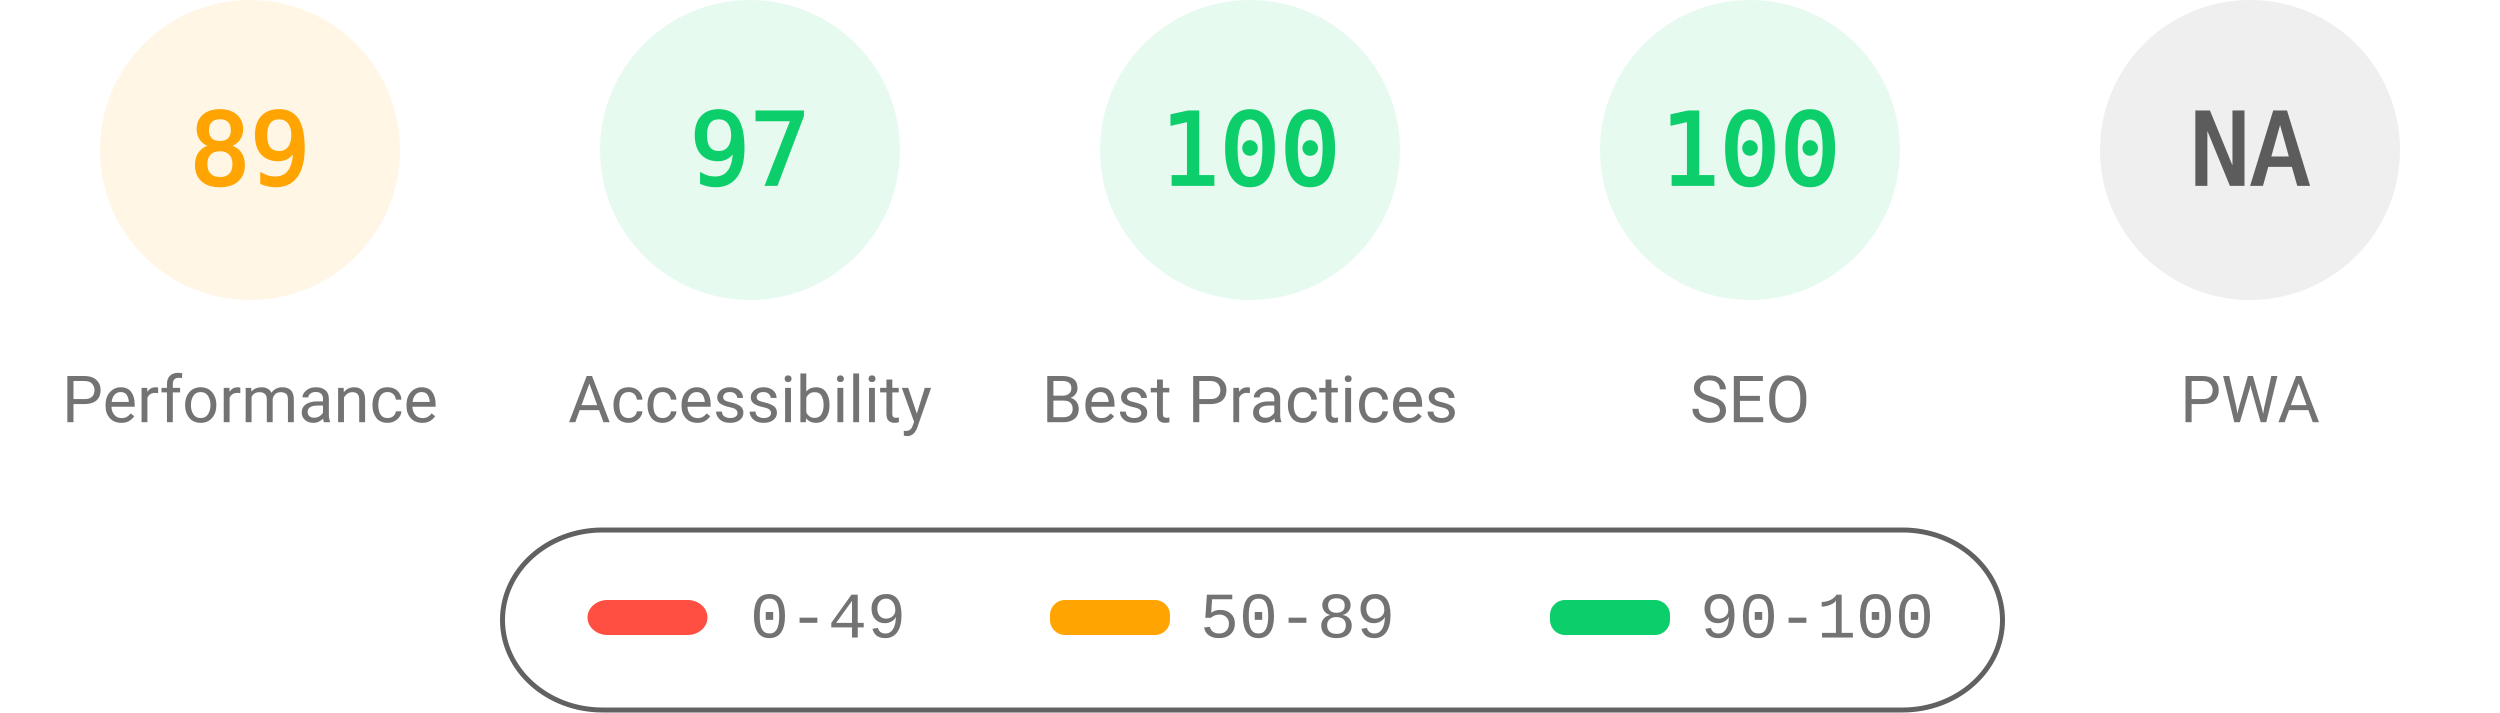
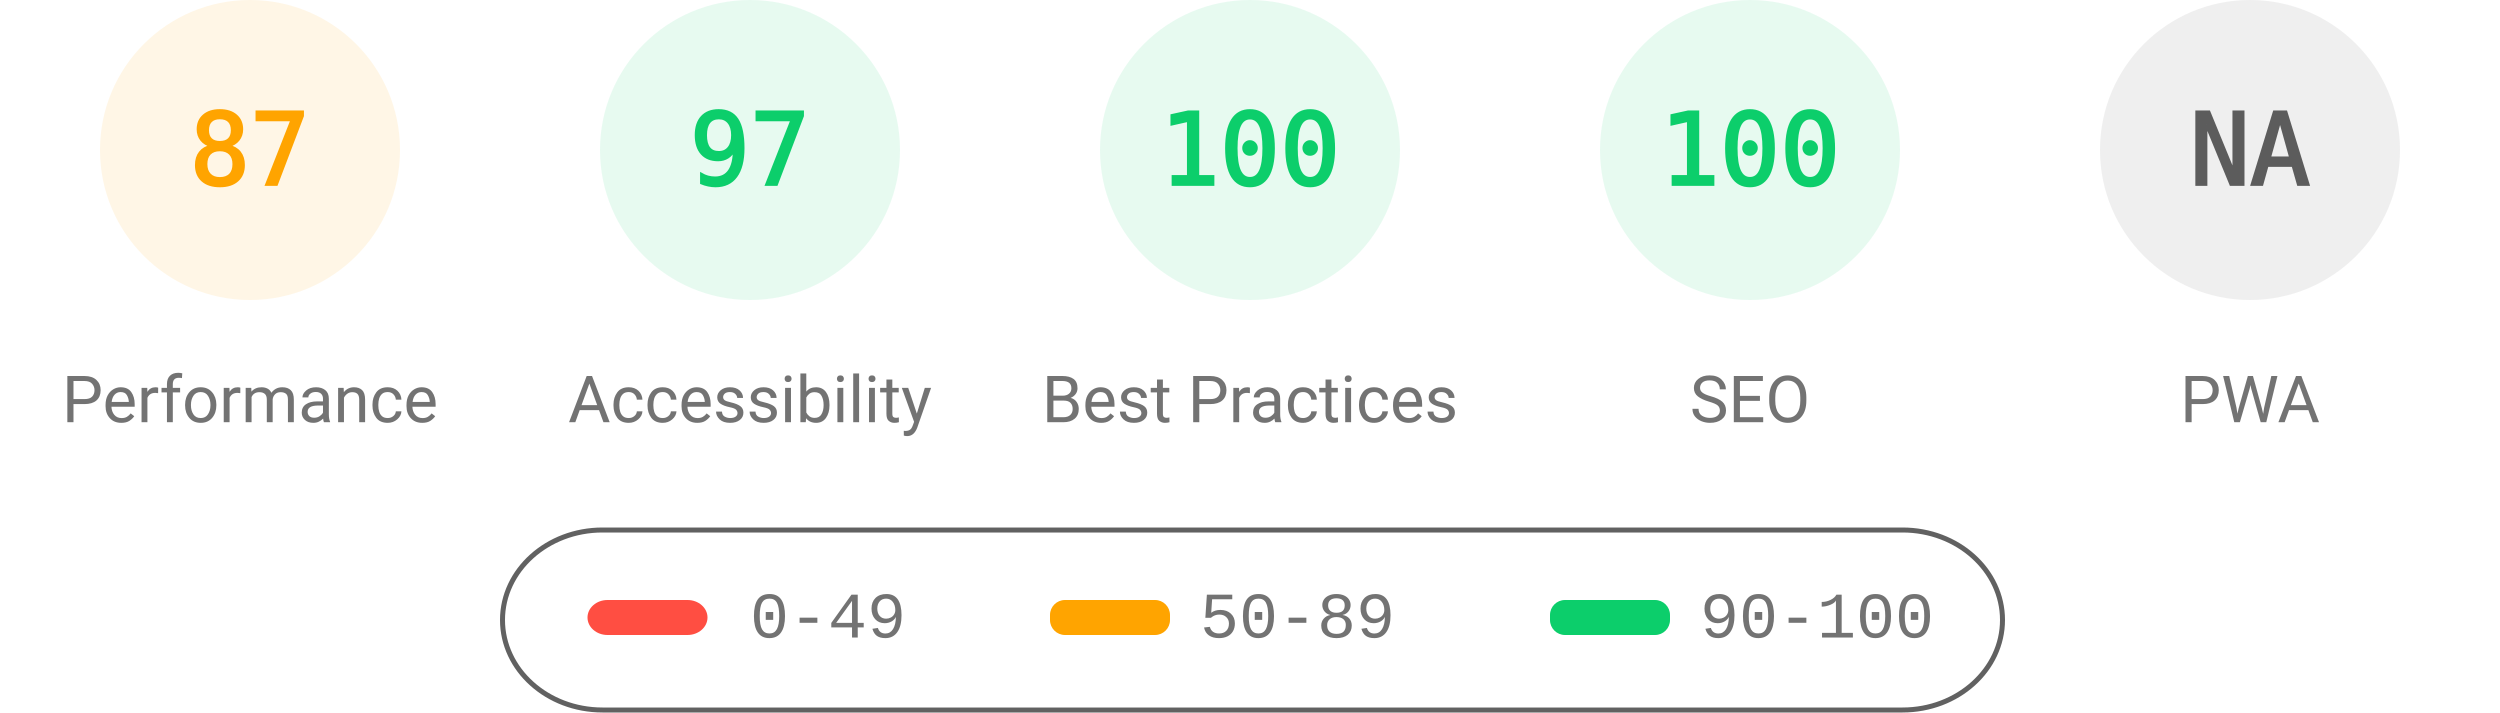
<svg xmlns="http://www.w3.org/2000/svg" fill="none" width="1000" height="285">
  <style>.gauge-base{opacity:.1}.gauge-arc{fill:none;animation-delay:250ms;stroke-linecap:round;transform:rotate(-90deg);transform-origin:100px 60px;animation:load-gauge 1s ease forwards}.guage-text{font-size:40px;font-family:monospace;text-align:center}.guage-red{color:#ff4e42;fill:#ff4e42;stroke:#ff4e42}.guage-orange{color:#ffa400;fill:#ffa400;stroke:#ffa400}.guage-green{color:#0cce6b;fill:#0cce6b;stroke:#0cce6b}.guage-undefined{color:#5c5c5c;fill:#5c5c5c;stroke:#5c5c5c}.guage-title{color:#737373;fill:#737373;stroke:none;font-size:26px;line-height:26px;font-family:Roboto,Halvetica,Arial,sans-serif}@keyframes load-gauge{from{stroke-dasharray:0 352.858}}</style>
  <svg class="guage-div guage-perf guage-orange" viewBox="0 0 200 200" width="200" height="200">
    <circle class="gauge-base" r="56" cx="100" cy="60" stroke-width="8" />
-     <circle class="gauge-arc guage-arc-1" r="56" cx="100" cy="60" stroke-width="8" style="stroke-dasharray:313.154,351.858" />
-     <text class="guage-text" x="100" y="60" alignment-baseline="central" dominant-baseline="central" text-anchor="middle">89</text>
+     <circle class="gauge-arc guage-arc-1" r="56" cx="100" cy="60" stroke-width="8" style="stroke-dasharray:306.116,351.858" />
+     <text class="guage-text" x="100" y="60" alignment-baseline="central" dominant-baseline="central" text-anchor="middle">87</text>
    <text class="guage-title" x="100" y="160" alignment-baseline="central" dominant-baseline="central" text-anchor="middle">Performance</text>
  </svg>
  <svg class="guage-div guage-acc guage-green" viewBox="0 0 200 200" width="200" height="200" x="200">
    <circle class="gauge-base" r="56" cx="100" cy="60" stroke-width="8" />
    <circle class="gauge-arc guage-arc-2" r="56" cx="100" cy="60" stroke-width="8" style="stroke-dasharray:341.302,351.858" />
    <text class="guage-text" x="100" y="60" alignment-baseline="central" dominant-baseline="central" text-anchor="middle">97</text>
    <text class="guage-title" x="100" y="160" alignment-baseline="central" dominant-baseline="central" text-anchor="middle">Accessibility</text>
  </svg>
  <svg class="guage-div guage-best guage-green" viewBox="0 0 200 200" width="200" height="200" x="400">
    <circle class="gauge-base" r="56" cx="100" cy="60" stroke-width="8" />
    <circle class="gauge-arc guage-arc-3" r="56" cx="100" cy="60" stroke-width="8" style="stroke-dasharray:351.858,351.858" />
    <text class="guage-text" x="100" y="60" alignment-baseline="central" dominant-baseline="central" text-anchor="middle">100</text>
    <text class="guage-title" x="100" y="160" alignment-baseline="central" dominant-baseline="central" text-anchor="middle">Best Practices</text>
  </svg>
  <svg class="guage-div guage-seo guage-green" viewBox="0 0 200 200" width="200" height="200" x="600">
    <circle class="gauge-base" r="56" cx="100" cy="60" stroke-width="8" />
    <circle class="gauge-arc guage-arc-4" r="56" cx="100" cy="60" stroke-width="8" style="stroke-dasharray:351.858,351.858" />
    <text class="guage-text" x="100" y="60" alignment-baseline="central" dominant-baseline="central" text-anchor="middle">100</text>
    <text class="guage-title" x="100" y="160" alignment-baseline="central" dominant-baseline="central" text-anchor="middle">SEO</text>
  </svg>
  <svg class="guage-div guage-pwa guage-undefined" viewBox="0 0 200 200" width="200" height="200" x="800">
    <circle class="gauge-base" r="56" cx="100" cy="60" stroke-width="8" />
    <circle class="gauge-arc guage-arc-4" r="56" cx="100" cy="60" stroke-width="8" style="stroke-dasharray:351.858,351.858" />
    <text class="guage-text" x="100" y="60" alignment-baseline="central" dominant-baseline="central" text-anchor="middle">NA</text>
    <text class="guage-title" x="100" y="160" alignment-baseline="central" dominant-baseline="central" text-anchor="middle">PWA</text>
  </svg>
  <svg width="604" height="76" x="200" y="210">
    <path fill="none" id="canvas_background" d="M-1-1h604v80H-1z" />
    <rect fill-opacity="0" stroke="#616161" stroke-width="2" rx="40" id="svg_2" height="72" width="600" y="2" x="1" fill="#000" />
    <rect stroke="#000" rx="8" id="svg_3" height="14" width="48" y="30" x="35" stroke-opacity="null" stroke-width="0" fill="#ff4e42" />
    <rect stroke="#000" rx="6" id="svg_4" height="14" width="48" y="30" x="220" stroke-opacity="null" stroke-width="0" fill="#ffa400" />
    <rect stroke="#000" rx="6" id="svg_5" height="14" width="48" y="30" x="420" stroke-opacity="null" stroke-width="0" fill="#0cce6b" />
    <text xml:space="preserve" text-anchor="start" font-family="'Courier New', Courier, monospace" font-size="26" id="svg_6" y="45" x="100" stroke-opacity="null" stroke-width="0" stroke="#000" fill="#737373">0-49</text>
    <text xml:space="preserve" text-anchor="start" font-family="'Courier New', Courier, monospace" font-size="26" id="svg_7" y="45" x="280" stroke-opacity="null" stroke-width="0" stroke="#000" fill="#737373">50-89</text>
    <text xml:space="preserve" text-anchor="start" font-family="'Courier New', Courier, monospace" font-size="26" id="svg_8" y="45" x="480" stroke-opacity="null" stroke-width="0" stroke="#000" fill="#737373">90-100</text>
  </svg>
</svg>
